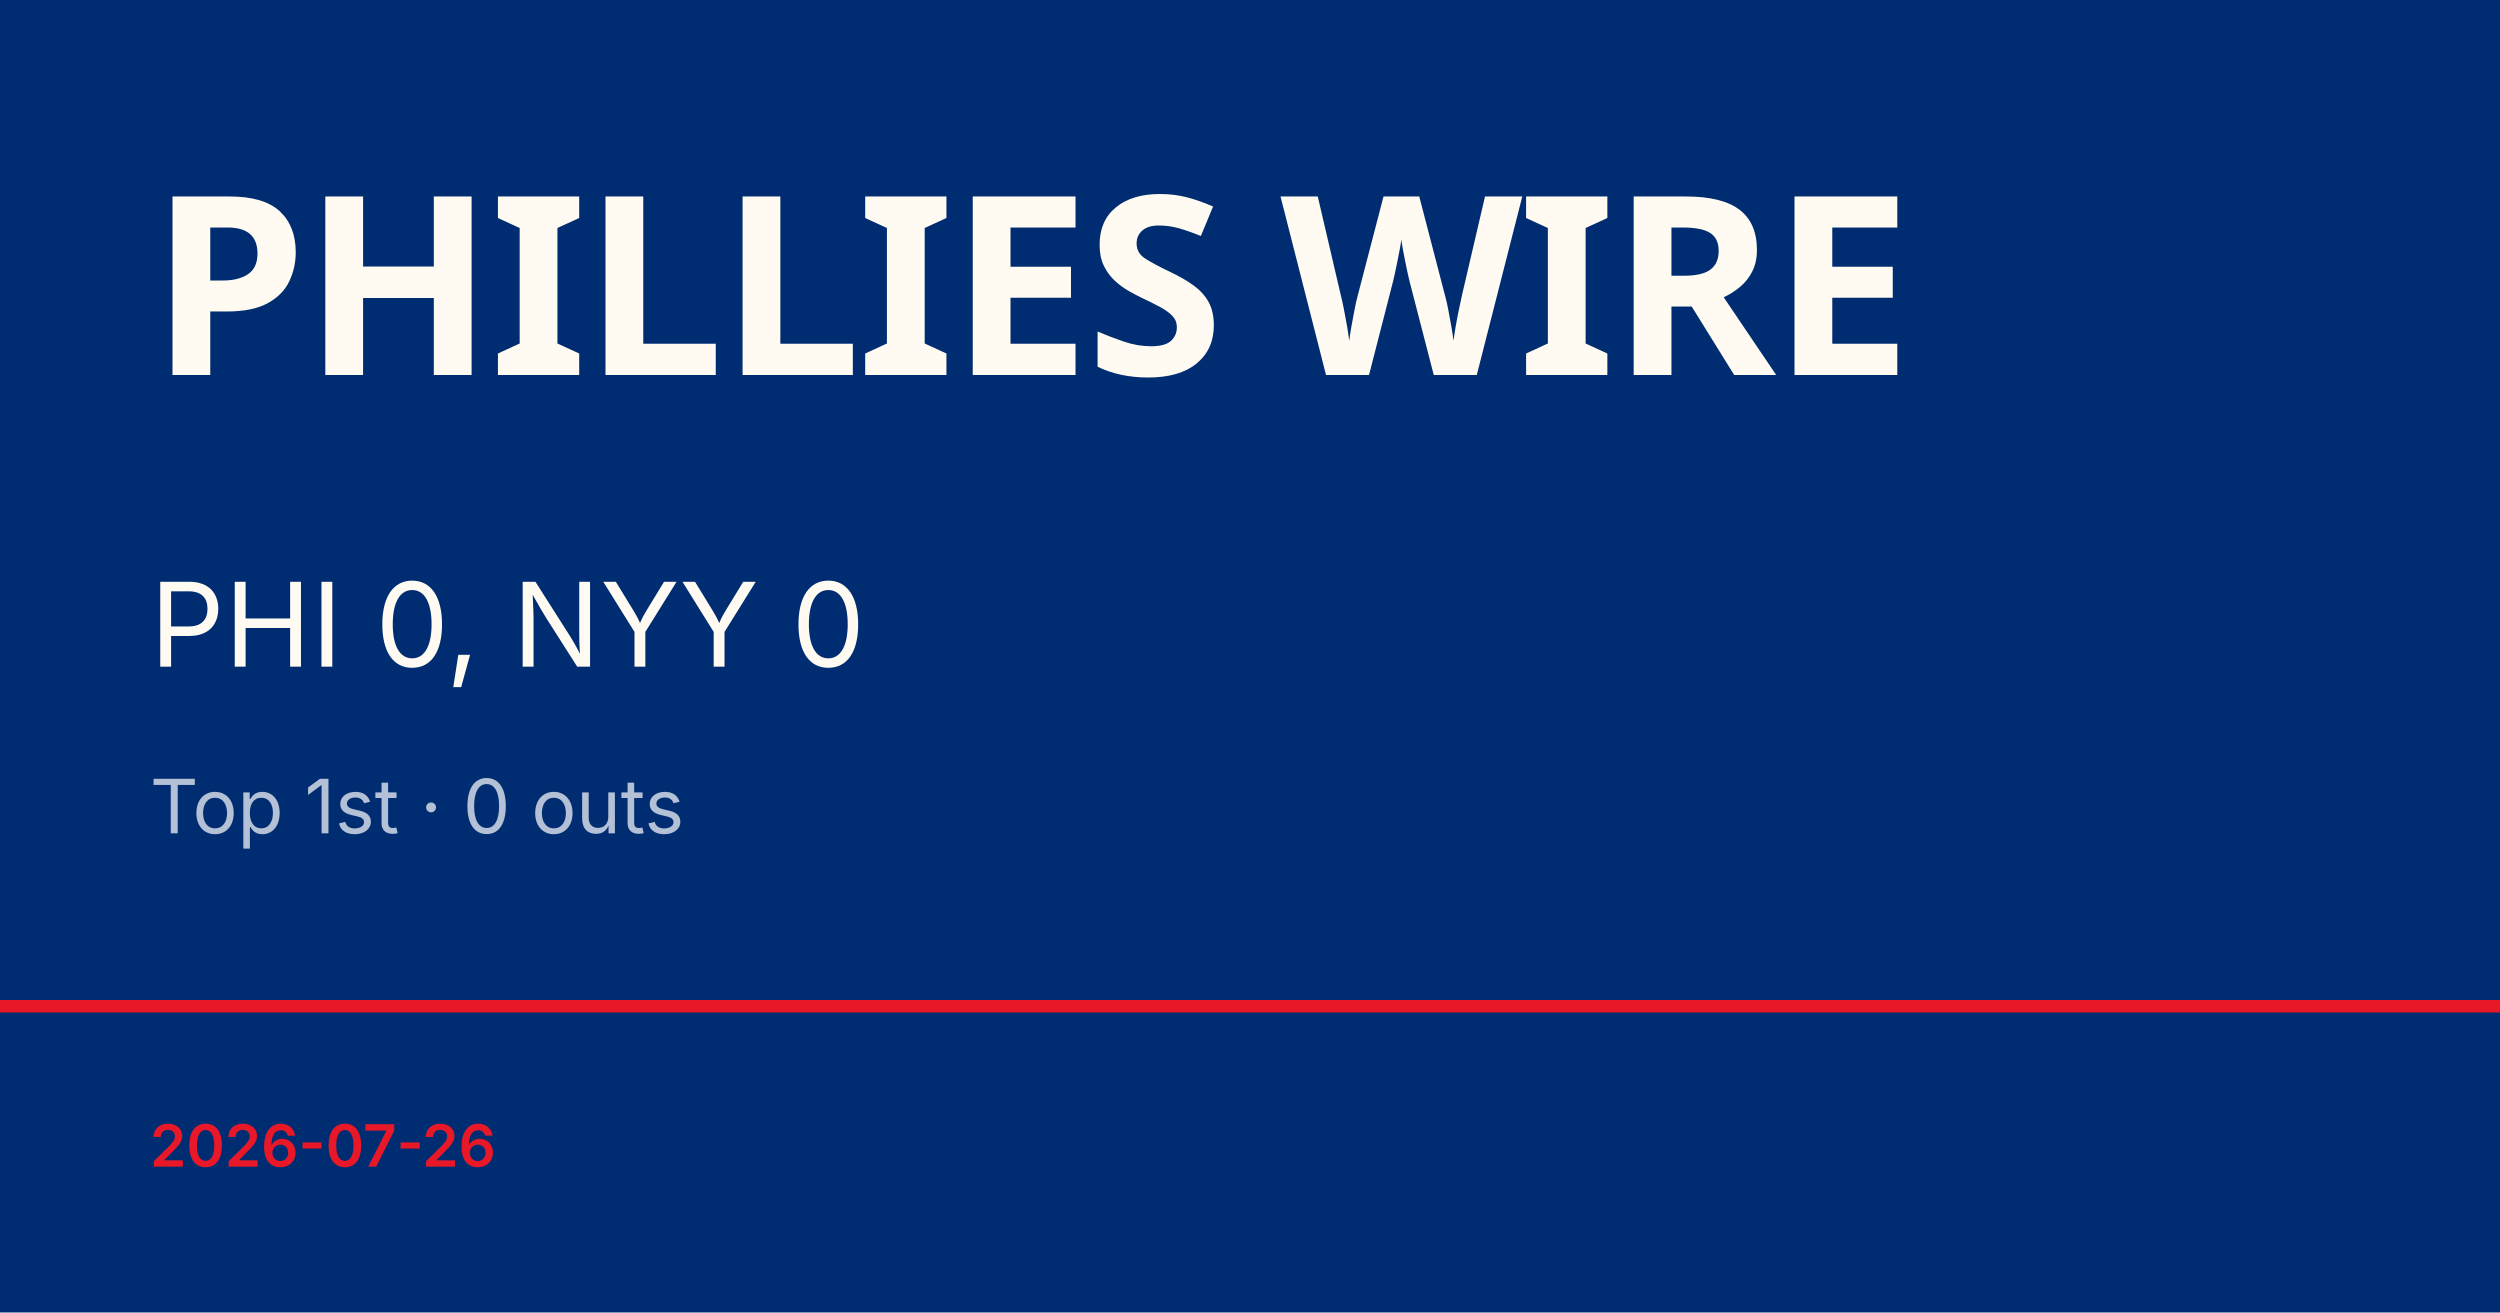
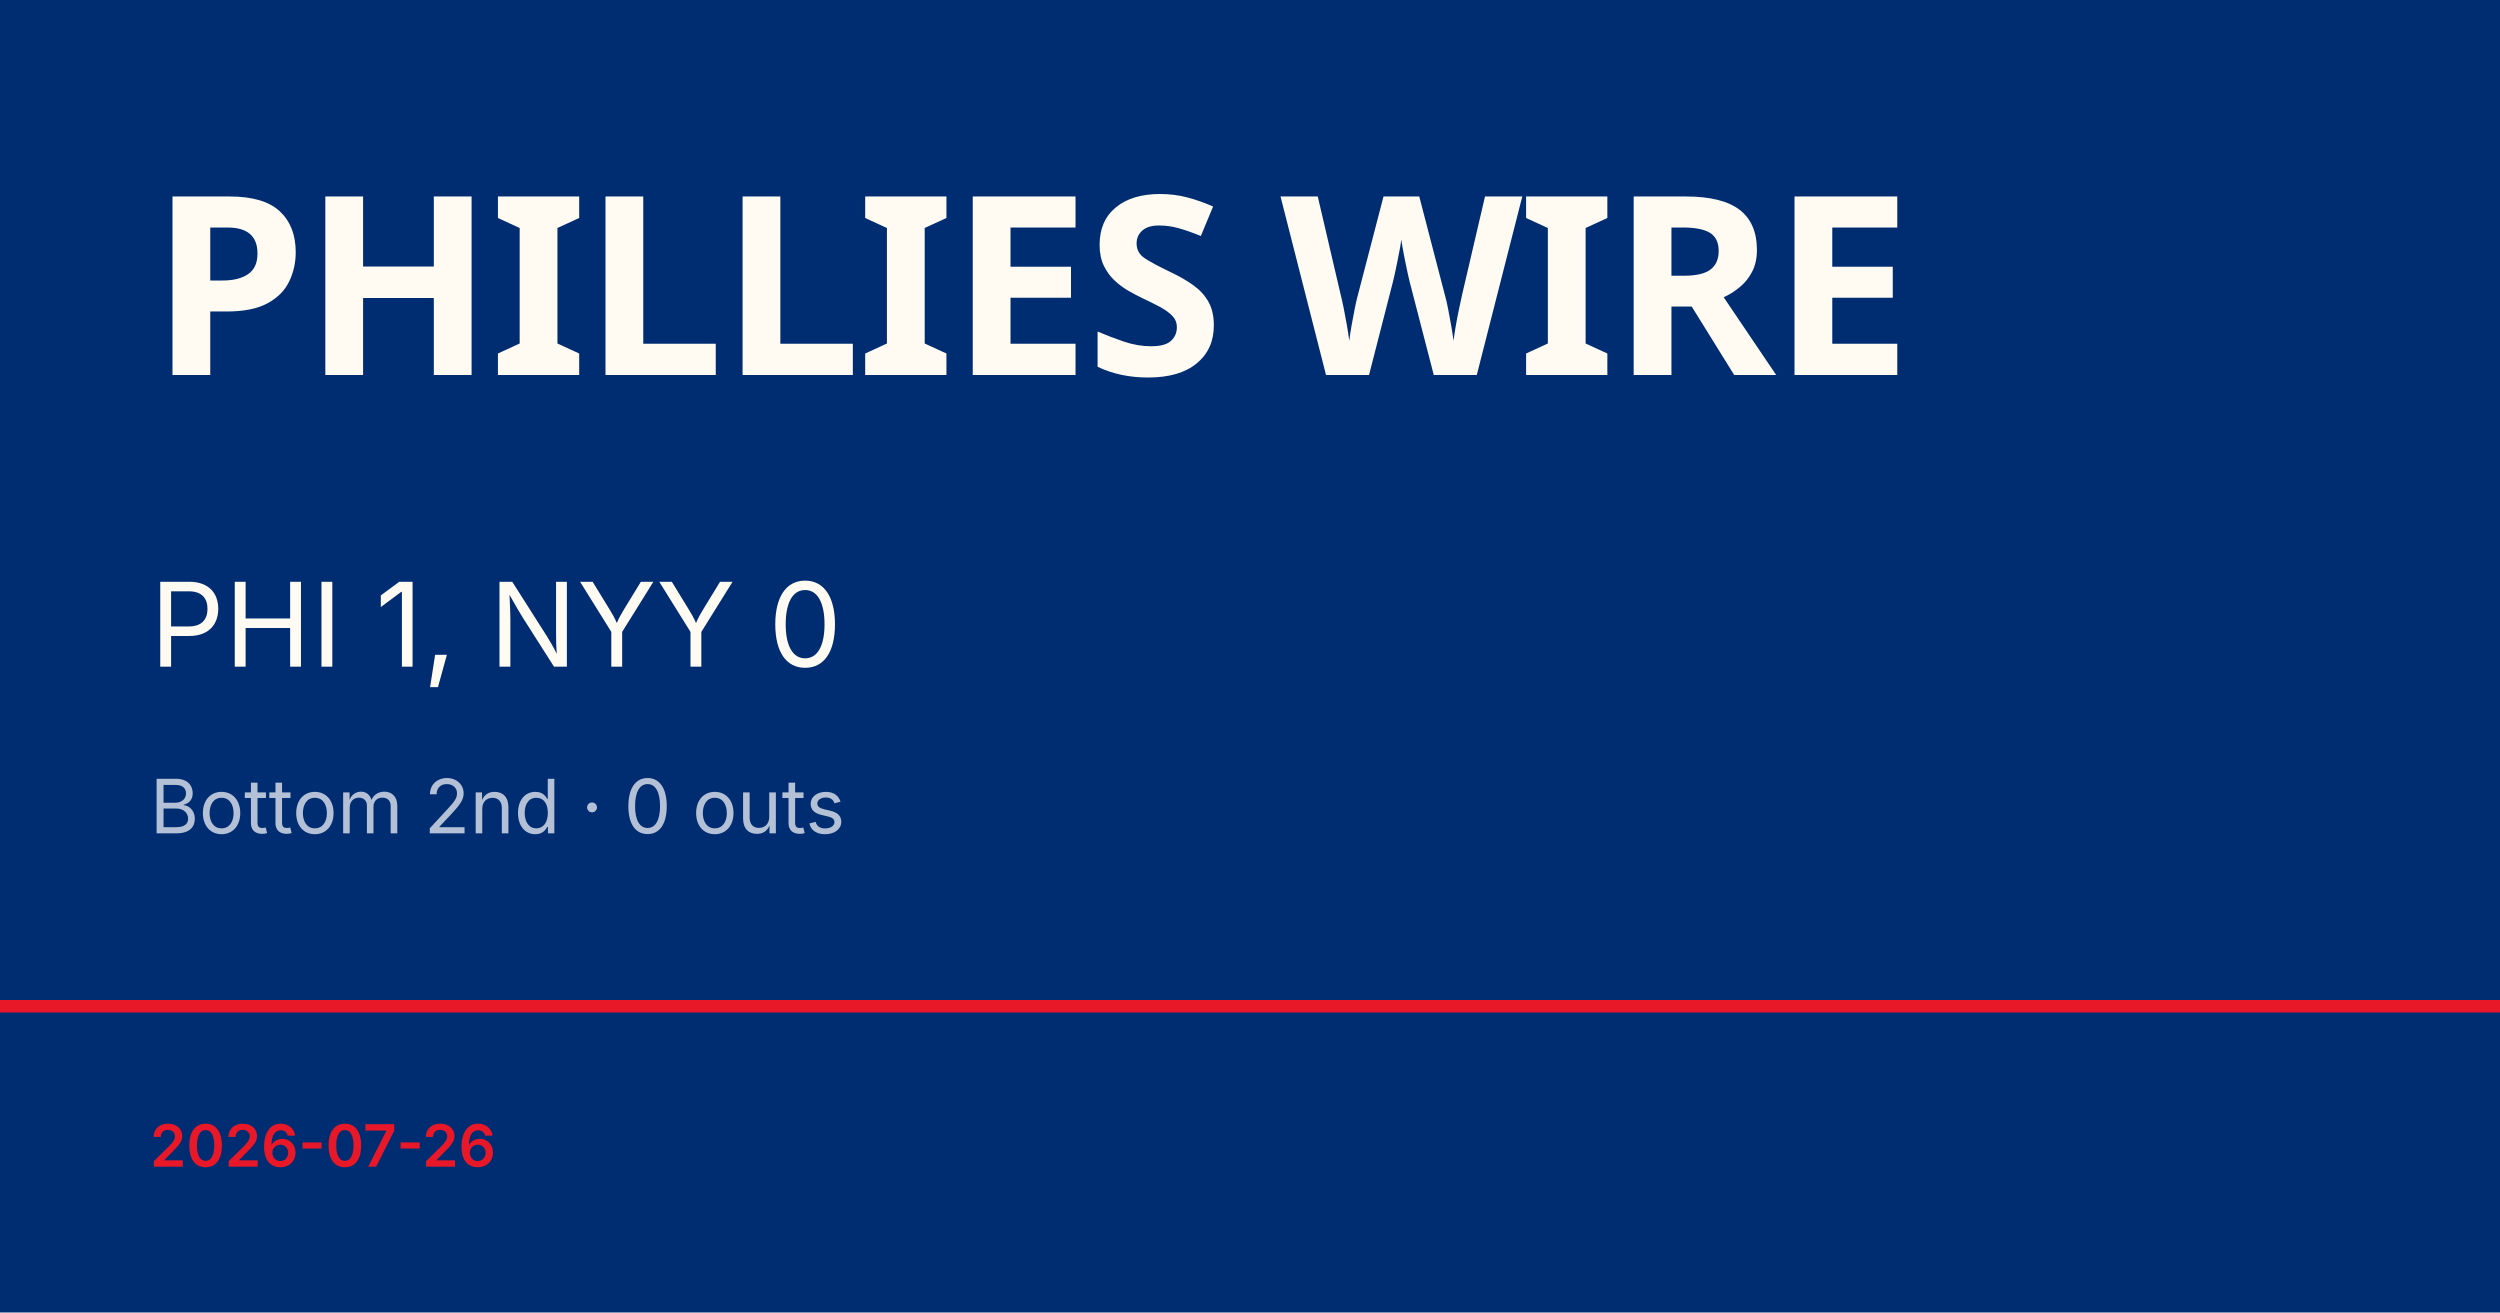
<svg xmlns="http://www.w3.org/2000/svg" viewBox="0 0 1200 630">
  <rect width="1200" height="630" fill="#002d72" />
  <rect y="480" width="1200" height="6" fill="#e81828" />
  <text x="72" y="180" font-family="Barlow Condensed, Impact, sans-serif" font-size="120" font-weight="900" fill="#fffbf3" letter-spacing="-2">PHILLIES WIRE</text>
-   <text x="72" y="320" font-family="Inter, Helvetica, sans-serif" font-size="56" fill="#fffbf3">PHI 0, NYY 0</text>
-   <text x="72" y="400" font-family="Inter, Helvetica, sans-serif" font-size="36" fill="rgba(255,255,255,0.7)">Top 1st · 0 outs</text>
+   <text x="72" y="320" font-family="Inter, Helvetica, sans-serif" font-size="56" fill="#fffbf3">PHI 1, NYY 0</text>
+   <text x="72" y="400" font-family="Inter, Helvetica, sans-serif" font-size="36" fill="rgba(255,255,255,0.7)">Bottom 2nd · 0 outs</text>
  <text x="72" y="560" font-family="Inter, Helvetica, sans-serif" font-size="28" fill="#e81828" font-weight="600">2026-07-26</text>
</svg>
